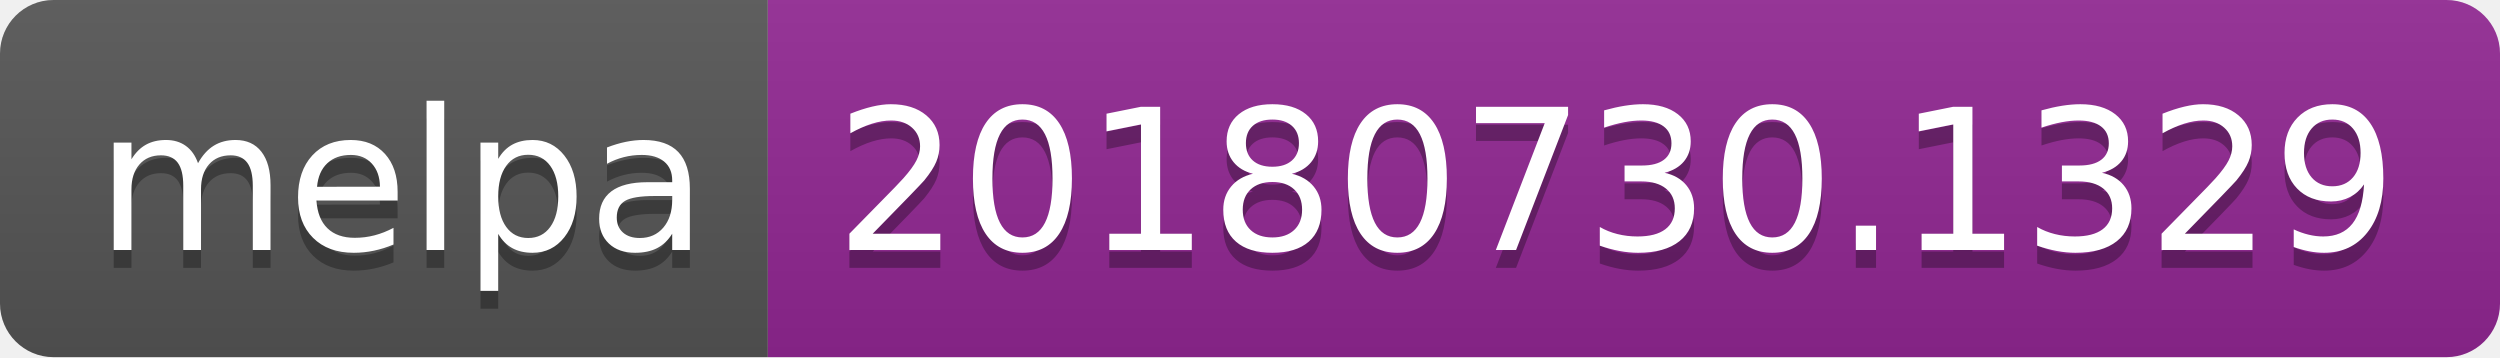
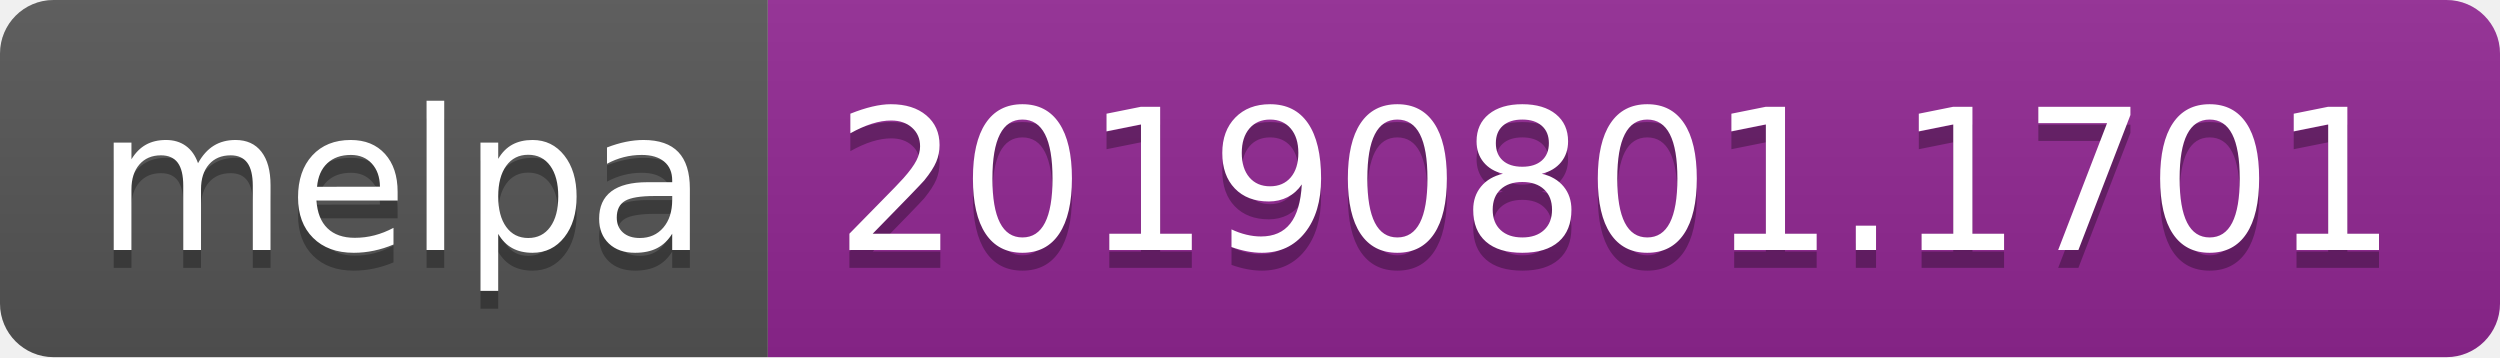
<svg xmlns="http://www.w3.org/2000/svg" width="140" height="20">
  <linearGradient id="b" x2="0" y2="100%">
    <stop offset="0" stop-color="#bbb" stop-opacity=".1" />
    <stop offset="1" stop-opacity=".1" />
  </linearGradient>
  <clipPath id="a">
    <rect width="140" height="20" rx="3" fill="#fff" />
  </clipPath>
  <g clip-path="url(#a)">
    <path fill="#555" d="M0 0h43v20H0z" />
    <path fill="#922793" d="M43 0h97v20H43z" />
    <path fill="url(#b)" d="M0 0h140v20H0z" />
  </g>
  <g fill="#fff" text-anchor="middle" font-family="DejaVu Sans,Verdana,Geneva,sans-serif" font-size="110">
    <text x="225" y="150" fill="#010101" fill-opacity=".3" transform="scale(.1)" textLength="330">melpa</text>
    <text x="225" y="140" transform="scale(.1)" textLength="330">melpa</text>
-     <text x="905" y="150" fill="#010101" fill-opacity=".3" transform="scale(.1)" textLength="870">20180730.1329</text>
-     <text x="905" y="140" transform="scale(.1)" textLength="870">20180730.1329</text>
+     <text x="905" y="150" fill="#010101" fill-opacity=".3" transform="scale(.1)" textLength="870">20190801.1701</text>
+     <text x="905" y="140" transform="scale(.1)" textLength="870">20190801.1701</text>
  </g>
</svg>
